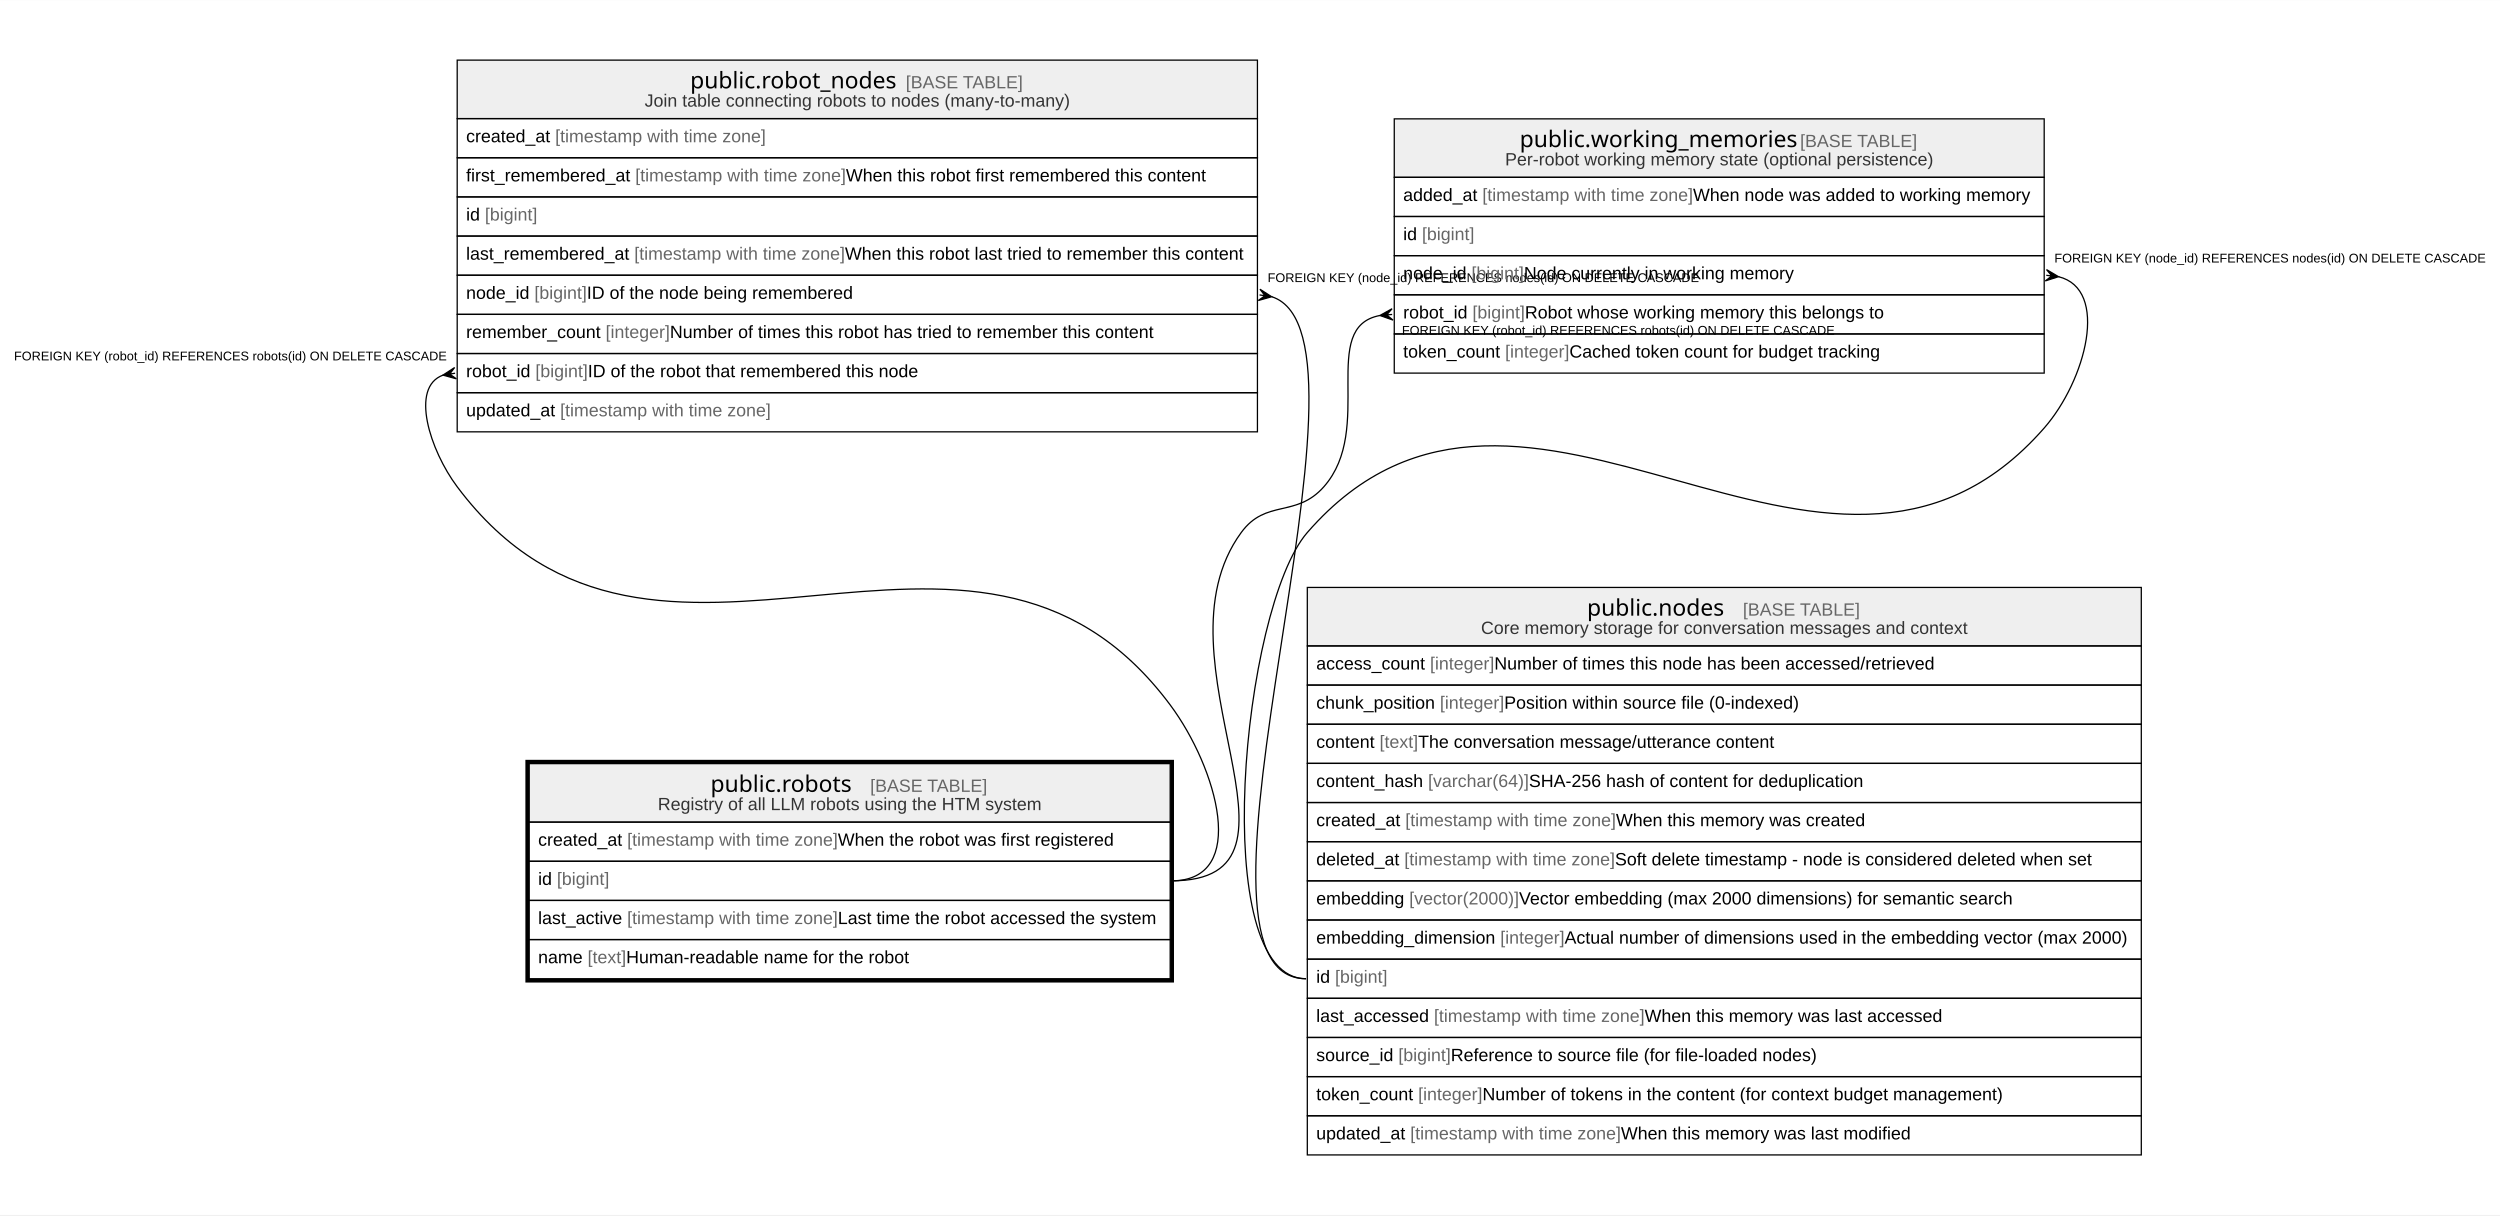
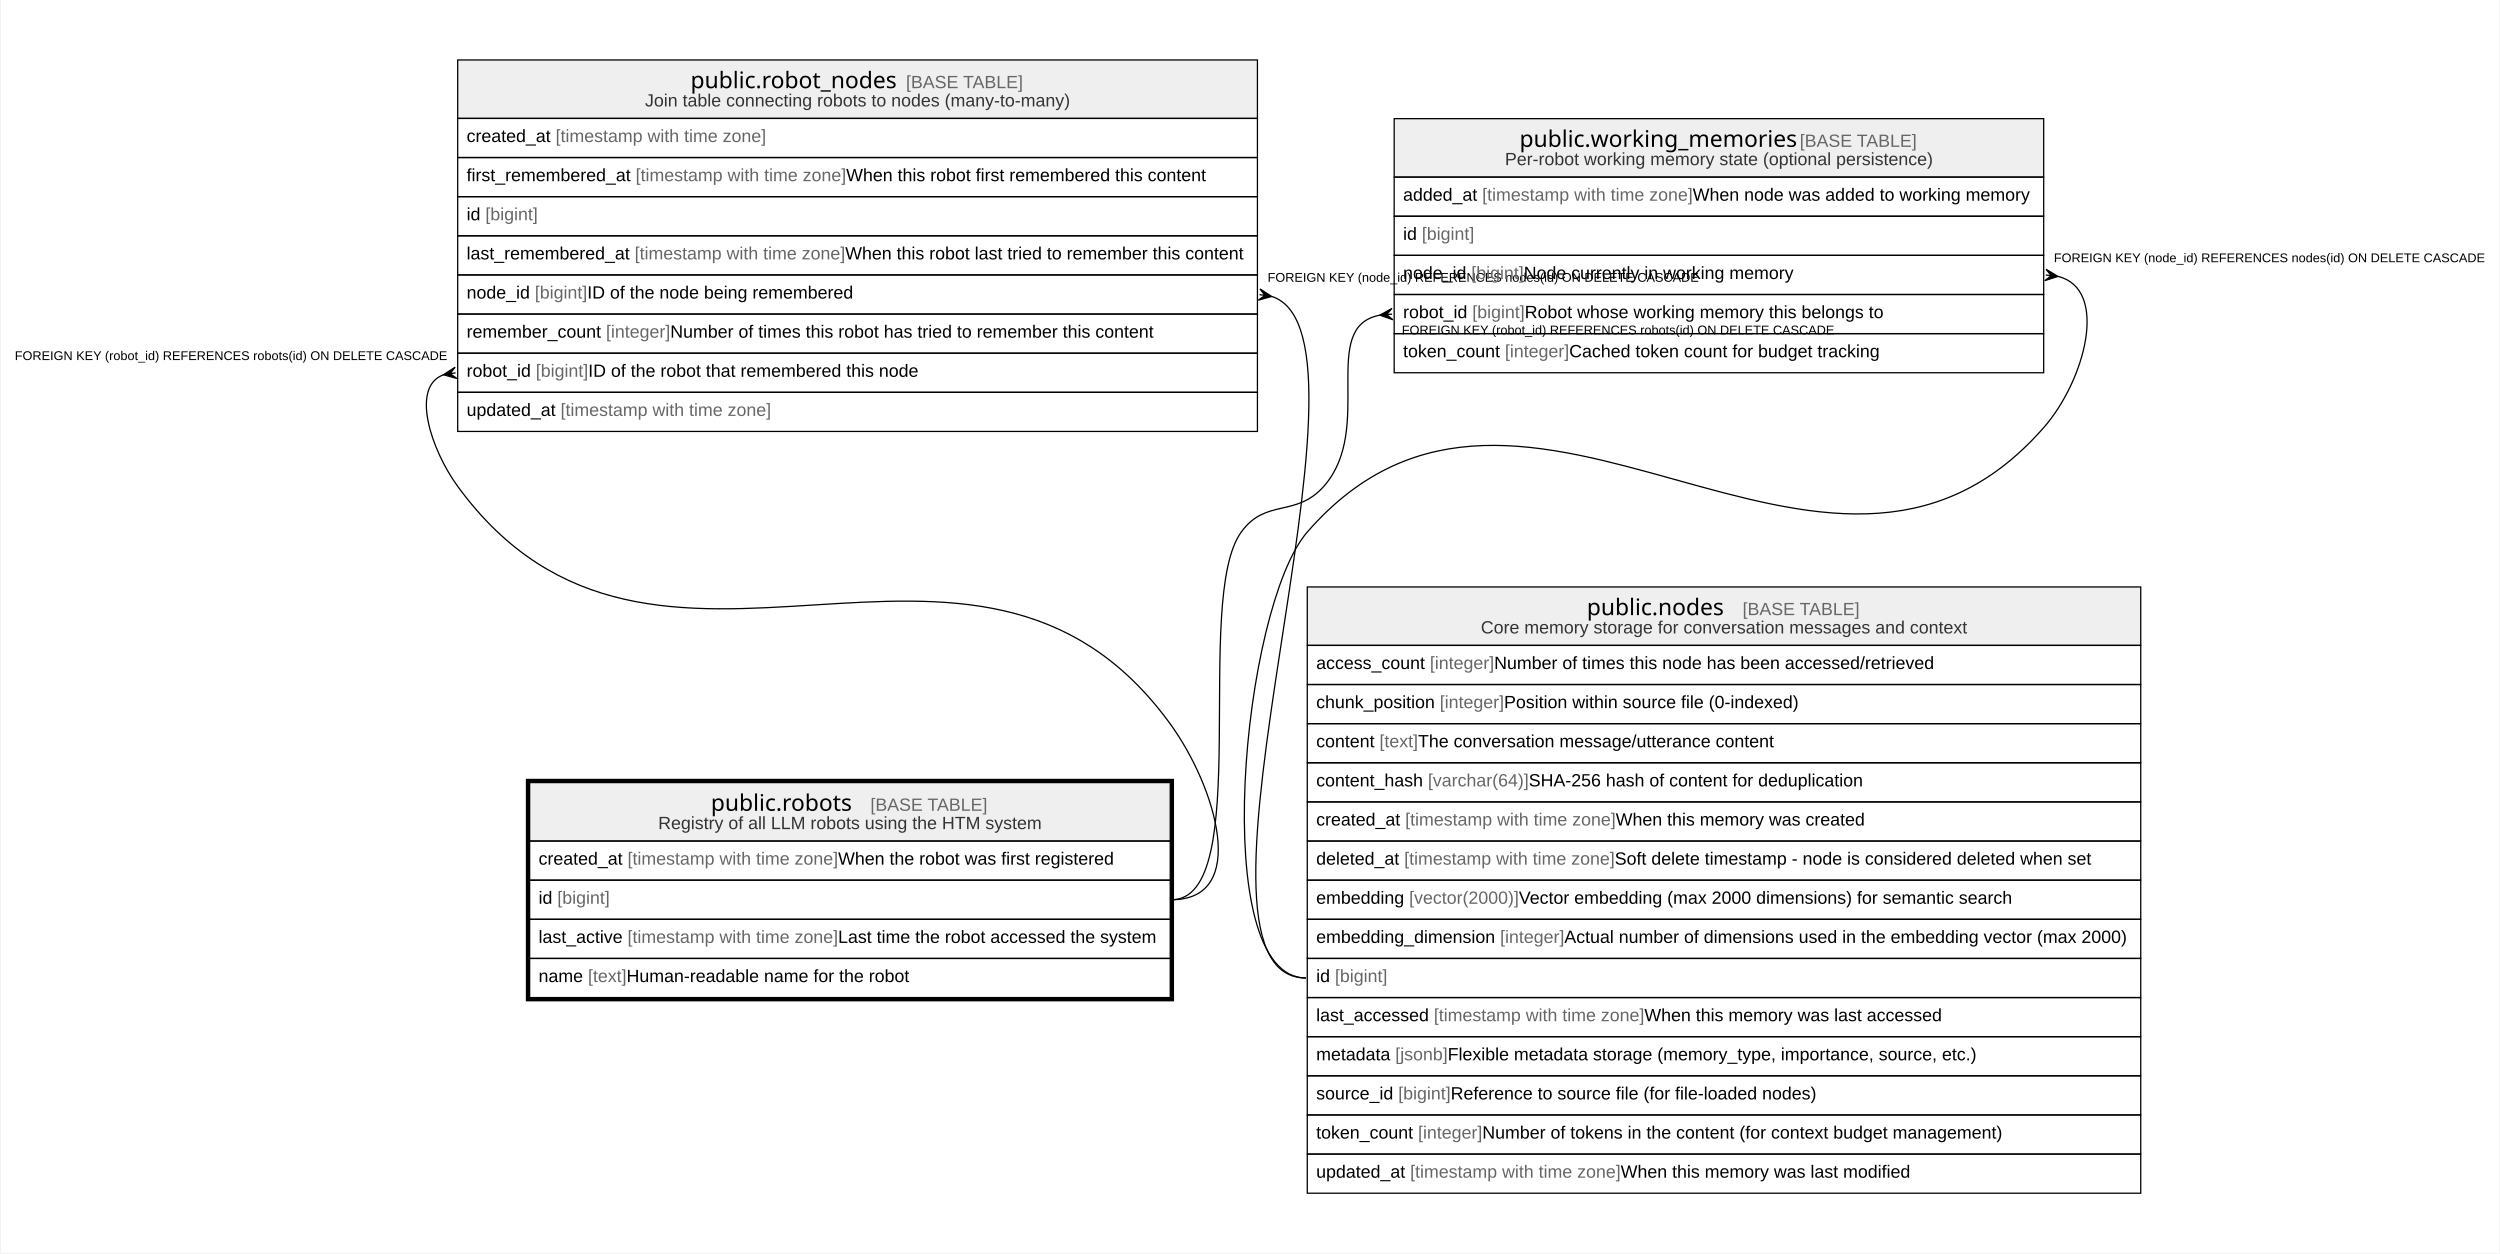
- <svg xmlns="http://www.w3.org/2000/svg" width="1967pt" height="956pt" viewBox="0.00 0.00 1966.56 955.60">
-   <g id="graph0" class="graph" transform="scale(1 1) rotate(0) translate(4 951.6)">
-     <polygon fill="white" stroke="none" points="-4,4 -4,-951.6 1962.56,-951.6 1962.56,4 -4,4" />
+ <svg xmlns="http://www.w3.org/2000/svg" width="1967pt" height="986pt" viewBox="0.00 0.00 1966.56 986.40">
+   <g id="graph0" class="graph" transform="scale(1 1) rotate(0) translate(4 982.4)">
+     <polygon fill="white" stroke="none" points="-4,4 -4,-982.4 1962.56,-982.4 1962.56,4 -4,4" />
    <g id="node1" class="node">
-       <polygon fill="#efefef" stroke="none" points="412.28,-305 412.28,-351 916.49,-351 916.49,-305 412.28,-305" />
-       <polygon fill="none" stroke="black" points="412.28,-305 412.28,-351 916.49,-351 916.49,-305 412.28,-305" />
-       <text text-anchor="start" x="554.89" y="-328.8" font-family="Arial Bold" font-size="18.00">public.robots</text>
-       <text text-anchor="start" x="649.38" y="-328.8" font-family="Arial" font-size="14.00">    </text>
-       <text text-anchor="start" x="680.5" y="-328.8" font-family="Arial" font-size="14.00" fill="#666666">[BASE TABLE]</text>
-       <text text-anchor="start" x="513.44" y="-314.4" font-family="Arial" font-size="14.00" fill="#333333">Registry of all LLM robots using the HTM system</text>
-       <polygon fill="none" stroke="black" points="412.28,-274.2 412.28,-305 916.49,-305 916.49,-274.2 412.28,-274.2" />
-       <text text-anchor="start" x="419.28" y="-286.4" font-family="Arial" font-size="14.00">created_at </text>
-       <text text-anchor="start" x="489.33" y="-286.4" font-family="Arial" font-size="14.00" fill="#666666">[timestamp with time zone]</text>
-       <text text-anchor="start" x="655.05" y="-286.4" font-family="Arial" font-size="14.00"> When the robot was first registered</text>
-       <polygon fill="none" stroke="black" points="412.28,-243.4 412.28,-274.2 916.49,-274.2 916.49,-243.4 412.28,-243.4" />
-       <text text-anchor="start" x="419.28" y="-255.6" font-family="Arial" font-size="14.00">id </text>
-       <text text-anchor="start" x="434.06" y="-255.6" font-family="Arial" font-size="14.00" fill="#666666">[bigint]</text>
-       <polygon fill="none" stroke="black" points="412.28,-212.6 412.28,-243.4 916.49,-243.4 916.49,-212.6 412.28,-212.6" />
-       <text text-anchor="start" x="419.28" y="-224.8" font-family="Arial" font-size="14.00">last_active </text>
-       <text text-anchor="start" x="489.31" y="-224.8" font-family="Arial" font-size="14.00" fill="#666666">[timestamp with time zone]</text>
-       <text text-anchor="start" x="655.04" y="-224.8" font-family="Arial" font-size="14.00"> Last time the robot accessed the system</text>
-       <polygon fill="none" stroke="black" points="412.28,-181.8 412.28,-212.6 916.49,-212.6 916.49,-181.8 412.28,-181.8" />
-       <text text-anchor="start" x="419.28" y="-194" font-family="Arial" font-size="14.00">name </text>
-       <text text-anchor="start" x="458.19" y="-194" font-family="Arial" font-size="14.00" fill="#666666">[text]</text>
-       <text text-anchor="start" x="488.53" y="-194" font-family="Arial" font-size="14.00"> Human-readable name for the robot</text>
-       <polygon fill="none" stroke="black" stroke-width="3" points="410.78,-180.3 410.78,-352.5 917.99,-352.5 917.99,-180.3 410.78,-180.3" />
+       <polygon fill="#efefef" stroke="none" points="412.28,-320.4 412.28,-366.4 916.49,-366.4 916.49,-320.4 412.28,-320.4" />
+       <polygon fill="none" stroke="black" points="412.28,-320.4 412.28,-366.4 916.49,-366.4 916.49,-320.4 412.28,-320.4" />
+       <text text-anchor="start" x="554.89" y="-344.2" font-family="Arial Bold" font-size="18.00">public.robots</text>
+       <text text-anchor="start" x="649.38" y="-344.2" font-family="Arial" font-size="14.00">    </text>
+       <text text-anchor="start" x="680.5" y="-344.2" font-family="Arial" font-size="14.00" fill="#666666">[BASE TABLE]</text>
+       <text text-anchor="start" x="513.44" y="-329.8" font-family="Arial" font-size="14.00" fill="#333333">Registry of all LLM robots using the HTM system</text>
+       <polygon fill="none" stroke="black" points="412.28,-289.6 412.28,-320.4 916.49,-320.4 916.49,-289.6 412.28,-289.6" />
+       <text text-anchor="start" x="419.28" y="-301.8" font-family="Arial" font-size="14.00">created_at </text>
+       <text text-anchor="start" x="489.33" y="-301.8" font-family="Arial" font-size="14.00" fill="#666666">[timestamp with time zone]</text>
+       <text text-anchor="start" x="655.05" y="-301.8" font-family="Arial" font-size="14.00"> When the robot was first registered</text>
+       <polygon fill="none" stroke="black" points="412.28,-258.8 412.28,-289.6 916.49,-289.6 916.49,-258.8 412.28,-258.8" />
+       <text text-anchor="start" x="419.28" y="-271" font-family="Arial" font-size="14.00">id </text>
+       <text text-anchor="start" x="434.06" y="-271" font-family="Arial" font-size="14.00" fill="#666666">[bigint]</text>
+       <polygon fill="none" stroke="black" points="412.28,-228 412.28,-258.8 916.49,-258.8 916.49,-228 412.28,-228" />
+       <text text-anchor="start" x="419.28" y="-240.2" font-family="Arial" font-size="14.00">last_active </text>
+       <text text-anchor="start" x="489.31" y="-240.2" font-family="Arial" font-size="14.00" fill="#666666">[timestamp with time zone]</text>
+       <text text-anchor="start" x="655.04" y="-240.2" font-family="Arial" font-size="14.00"> Last time the robot accessed the system</text>
+       <polygon fill="none" stroke="black" points="412.28,-197.2 412.28,-228 916.49,-228 916.49,-197.2 412.28,-197.2" />
+       <text text-anchor="start" x="419.28" y="-209.4" font-family="Arial" font-size="14.00">name </text>
+       <text text-anchor="start" x="458.19" y="-209.4" font-family="Arial" font-size="14.00" fill="#666666">[text]</text>
+       <text text-anchor="start" x="488.53" y="-209.4" font-family="Arial" font-size="14.00"> Human-readable name for the robot</text>
+       <polygon fill="none" stroke="black" stroke-width="3" points="410.78,-195.7 410.78,-367.9 917.99,-367.9 917.99,-195.7 410.78,-195.7" />
    </g>
    <g id="node2" class="node">
-       <polygon fill="#efefef" stroke="none" points="355.64,-858.4 355.64,-904.4 985.13,-904.4 985.13,-858.4 355.64,-858.4" />
-       <polygon fill="none" stroke="black" points="355.64,-858.4 355.64,-904.4 985.13,-904.4 985.13,-858.4 355.64,-858.4" />
-       <text text-anchor="start" x="538.9" y="-882.2" font-family="Arial Bold" font-size="18.00">public.robot_nodes</text>
-       <text text-anchor="start" x="677.38" y="-882.2" font-family="Arial" font-size="14.00">    </text>
-       <text text-anchor="start" x="708.5" y="-882.2" font-family="Arial" font-size="14.00" fill="#666666">[BASE TABLE]</text>
-       <text text-anchor="start" x="503.07" y="-867.8" font-family="Arial" font-size="14.00" fill="#333333">Join table connecting robots to nodes (many-to-many)</text>
+       <polygon fill="#efefef" stroke="none" points="355.64,-889.2 355.64,-935.2 985.13,-935.2 985.13,-889.2 355.64,-889.2" />
+       <polygon fill="none" stroke="black" points="355.64,-889.2 355.64,-935.2 985.13,-935.2 985.13,-889.2 355.64,-889.2" />
+       <text text-anchor="start" x="538.9" y="-913" font-family="Arial Bold" font-size="18.00">public.robot_nodes</text>
+       <text text-anchor="start" x="677.38" y="-913" font-family="Arial" font-size="14.00">    </text>
+       <text text-anchor="start" x="708.5" y="-913" font-family="Arial" font-size="14.00" fill="#666666">[BASE TABLE]</text>
+       <text text-anchor="start" x="503.07" y="-898.6" font-family="Arial" font-size="14.00" fill="#333333">Join table connecting robots to nodes (many-to-many)</text>
+       <polygon fill="none" stroke="black" points="355.64,-858.4 355.64,-889.2 985.13,-889.2 985.13,-858.4 355.64,-858.4" />
+       <text text-anchor="start" x="362.64" y="-870.6" font-family="Arial" font-size="14.00">created_at </text>
+       <text text-anchor="start" x="432.69" y="-870.6" font-family="Arial" font-size="14.00" fill="#666666">[timestamp with time zone]</text>
      <polygon fill="none" stroke="black" points="355.64,-827.6 355.64,-858.4 985.13,-858.4 985.13,-827.6 355.64,-827.6" />
-       <text text-anchor="start" x="362.64" y="-839.8" font-family="Arial" font-size="14.00">created_at </text>
-       <text text-anchor="start" x="432.69" y="-839.8" font-family="Arial" font-size="14.00" fill="#666666">[timestamp with time zone]</text>
+       <text text-anchor="start" x="362.64" y="-839.8" font-family="Arial" font-size="14.00">first_remembered_at </text>
+       <text text-anchor="start" x="495.69" y="-839.8" font-family="Arial" font-size="14.00" fill="#666666">[timestamp with time zone]</text>
+       <text text-anchor="start" x="661.42" y="-839.8" font-family="Arial" font-size="14.00"> When this robot first remembered this content</text>
      <polygon fill="none" stroke="black" points="355.64,-796.8 355.64,-827.6 985.13,-827.6 985.13,-796.8 355.64,-796.8" />
-       <text text-anchor="start" x="362.64" y="-809" font-family="Arial" font-size="14.00">first_remembered_at </text>
-       <text text-anchor="start" x="495.69" y="-809" font-family="Arial" font-size="14.00" fill="#666666">[timestamp with time zone]</text>
-       <text text-anchor="start" x="661.42" y="-809" font-family="Arial" font-size="14.00"> When this robot first remembered this content</text>
+       <text text-anchor="start" x="362.64" y="-809" font-family="Arial" font-size="14.00">id </text>
+       <text text-anchor="start" x="377.43" y="-809" font-family="Arial" font-size="14.00" fill="#666666">[bigint]</text>
      <polygon fill="none" stroke="black" points="355.64,-766 355.64,-796.8 985.13,-796.8 985.13,-766 355.64,-766" />
-       <text text-anchor="start" x="362.64" y="-778.2" font-family="Arial" font-size="14.00">id </text>
-       <text text-anchor="start" x="377.43" y="-778.2" font-family="Arial" font-size="14.00" fill="#666666">[bigint]</text>
+       <text text-anchor="start" x="362.64" y="-778.2" font-family="Arial" font-size="14.00">last_remembered_at </text>
+       <text text-anchor="start" x="494.93" y="-778.2" font-family="Arial" font-size="14.00" fill="#666666">[timestamp with time zone]</text>
+       <text text-anchor="start" x="660.65" y="-778.2" font-family="Arial" font-size="14.00"> When this robot last tried to remember this content</text>
      <polygon fill="none" stroke="black" points="355.64,-735.2 355.64,-766 985.13,-766 985.13,-735.2 355.64,-735.2" />
-       <text text-anchor="start" x="362.64" y="-747.4" font-family="Arial" font-size="14.00">last_remembered_at </text>
-       <text text-anchor="start" x="494.93" y="-747.4" font-family="Arial" font-size="14.00" fill="#666666">[timestamp with time zone]</text>
-       <text text-anchor="start" x="660.65" y="-747.4" font-family="Arial" font-size="14.00"> When this robot last tried to remember this content</text>
+       <text text-anchor="start" x="362.64" y="-747.4" font-family="Arial" font-size="14.00">node_id </text>
+       <text text-anchor="start" x="416.36" y="-747.4" font-family="Arial" font-size="14.00" fill="#666666">[bigint]</text>
+       <text text-anchor="start" x="457.6" y="-747.4" font-family="Arial" font-size="14.00"> ID of the node being remembered</text>
      <polygon fill="none" stroke="black" points="355.64,-704.4 355.64,-735.2 985.13,-735.2 985.13,-704.4 355.64,-704.4" />
-       <text text-anchor="start" x="362.64" y="-716.6" font-family="Arial" font-size="14.00">node_id </text>
-       <text text-anchor="start" x="416.36" y="-716.6" font-family="Arial" font-size="14.00" fill="#666666">[bigint]</text>
-       <text text-anchor="start" x="457.6" y="-716.6" font-family="Arial" font-size="14.00"> ID of the node being remembered</text>
+       <text text-anchor="start" x="362.64" y="-716.6" font-family="Arial" font-size="14.00">remember_count </text>
+       <text text-anchor="start" x="472.36" y="-716.6" font-family="Arial" font-size="14.00" fill="#666666">[integer]</text>
+       <text text-anchor="start" x="522.94" y="-716.6" font-family="Arial" font-size="14.00"> Number of times this robot has tried to remember this content</text>
      <polygon fill="none" stroke="black" points="355.64,-673.6 355.64,-704.4 985.13,-704.4 985.13,-673.6 355.64,-673.6" />
-       <text text-anchor="start" x="362.64" y="-685.8" font-family="Arial" font-size="14.00">remember_count </text>
-       <text text-anchor="start" x="472.36" y="-685.8" font-family="Arial" font-size="14.00" fill="#666666">[integer]</text>
-       <text text-anchor="start" x="522.94" y="-685.8" font-family="Arial" font-size="14.00"> Number of times this robot has tried to remember this content</text>
+       <text text-anchor="start" x="362.64" y="-685.8" font-family="Arial" font-size="14.00">robot_id </text>
+       <text text-anchor="start" x="417.12" y="-685.8" font-family="Arial" font-size="14.00" fill="#666666">[bigint]</text>
+       <text text-anchor="start" x="458.37" y="-685.8" font-family="Arial" font-size="14.00"> ID of the robot that remembered this node</text>
      <polygon fill="none" stroke="black" points="355.64,-642.8 355.64,-673.6 985.13,-673.6 985.13,-642.8 355.64,-642.8" />
-       <text text-anchor="start" x="362.64" y="-655" font-family="Arial" font-size="14.00">robot_id </text>
-       <text text-anchor="start" x="417.12" y="-655" font-family="Arial" font-size="14.00" fill="#666666">[bigint]</text>
-       <text text-anchor="start" x="458.37" y="-655" font-family="Arial" font-size="14.00"> ID of the robot that remembered this node</text>
-       <polygon fill="none" stroke="black" points="355.64,-612 355.64,-642.8 985.13,-642.8 985.13,-612 355.64,-612" />
-       <text text-anchor="start" x="362.64" y="-624.2" font-family="Arial" font-size="14.00">updated_at </text>
-       <text text-anchor="start" x="436.6" y="-624.2" font-family="Arial" font-size="14.00" fill="#666666">[timestamp with time zone]</text>
+       <text text-anchor="start" x="362.64" y="-655" font-family="Arial" font-size="14.00">updated_at </text>
+       <text text-anchor="start" x="436.6" y="-655" font-family="Arial" font-size="14.00" fill="#666666">[timestamp with time zone]</text>
    </g>
    <g id="edge1" class="edge">
-       <path fill="none" stroke="black" d="M344.57,-656.63C318.28,-647.2 334.15,-597.51 355.64,-568.8 511.84,-360.11 760.7,-606.2 916.49,-397.2 953.25,-347.88 979,-258.8 917.49,-258.8" />
-       <polygon fill="black" stroke="black" points="344.43,-656.61 353.62,-662.59 349.7,-657.43 353.98,-658.1 353.98,-658.1 353.98,-658.1 349.7,-657.43 355,-653.7 344.43,-656.61" />
-       <text text-anchor="start" x="7" y="-668.2" font-family="Arial" font-size="10.00">FOREIGN KEY (robot_id) REFERENCES robots(id) ON DELETE CASCADE</text>
+       <path fill="none" stroke="black" d="M344.58,-687.44C318.35,-678.05 334.51,-628.57 355.64,-599.6 510.46,-387.3 762.09,-625.21 916.49,-412.6 952.63,-362.83 979,-274.2 917.49,-274.2" />
+       <polygon fill="black" stroke="black" points="344.43,-687.41 353.62,-693.4 349.7,-688.23 353.98,-688.9 353.98,-688.9 353.98,-688.9 349.7,-688.23 355,-684.5 344.43,-687.41" />
+       <text text-anchor="start" x="7" y="-699" font-family="Arial" font-size="10.00">FOREIGN KEY (robot_id) REFERENCES robots(id) ON DELETE CASCADE</text>
    </g>
    <g id="node3" class="node">
-       <polygon fill="#efefef" stroke="none" points="1024.36,-443.6 1024.36,-489.6 1680.4,-489.6 1680.4,-443.6 1024.36,-443.6" />
-       <polygon fill="none" stroke="black" points="1024.36,-443.6 1024.36,-489.6 1680.4,-489.6 1680.4,-443.6 1024.36,-443.6" />
-       <text text-anchor="start" x="1244.4" y="-467.4" font-family="Arial Bold" font-size="18.00">public.nodes</text>
-       <text text-anchor="start" x="1335.88" y="-467.4" font-family="Arial" font-size="14.00">    </text>
-       <text text-anchor="start" x="1367" y="-467.4" font-family="Arial" font-size="14.00" fill="#666666">[BASE TABLE]</text>
-       <text text-anchor="start" x="1160.96" y="-453" font-family="Arial" font-size="14.00" fill="#333333">Core memory storage for conversation messages and context</text>
+       <polygon fill="#efefef" stroke="none" points="1024.36,-474.4 1024.36,-520.4 1680.4,-520.4 1680.4,-474.4 1024.36,-474.4" />
+       <polygon fill="none" stroke="black" points="1024.36,-474.4 1024.36,-520.4 1680.4,-520.4 1680.4,-474.4 1024.36,-474.4" />
+       <text text-anchor="start" x="1244.4" y="-498.2" font-family="Arial Bold" font-size="18.00">public.nodes</text>
+       <text text-anchor="start" x="1335.88" y="-498.2" font-family="Arial" font-size="14.00">    </text>
+       <text text-anchor="start" x="1367" y="-498.2" font-family="Arial" font-size="14.00" fill="#666666">[BASE TABLE]</text>
+       <text text-anchor="start" x="1160.96" y="-483.8" font-family="Arial" font-size="14.00" fill="#333333">Core memory storage for conversation messages and context</text>
+       <polygon fill="none" stroke="black" points="1024.36,-443.6 1024.36,-474.4 1680.4,-474.4 1680.4,-443.6 1024.36,-443.6" />
+       <text text-anchor="start" x="1031.36" y="-455.8" font-family="Arial" font-size="14.00">access_count </text>
+       <text text-anchor="start" x="1120.86" y="-455.8" font-family="Arial" font-size="14.00" fill="#666666">[integer]</text>
+       <text text-anchor="start" x="1171.45" y="-455.8" font-family="Arial" font-size="14.00"> Number of times this node has been accessed/retrieved</text>
      <polygon fill="none" stroke="black" points="1024.36,-412.8 1024.36,-443.6 1680.4,-443.6 1680.4,-412.8 1024.36,-412.8" />
-       <text text-anchor="start" x="1031.36" y="-425" font-family="Arial" font-size="14.00">access_count </text>
-       <text text-anchor="start" x="1120.86" y="-425" font-family="Arial" font-size="14.00" fill="#666666">[integer]</text>
-       <text text-anchor="start" x="1171.45" y="-425" font-family="Arial" font-size="14.00"> Number of times this node has been accessed/retrieved</text>
+       <text text-anchor="start" x="1031.36" y="-425" font-family="Arial" font-size="14.00">chunk_position </text>
+       <text text-anchor="start" x="1128.65" y="-425" font-family="Arial" font-size="14.00" fill="#666666">[integer]</text>
+       <text text-anchor="start" x="1179.24" y="-425" font-family="Arial" font-size="14.00"> Position within source file (0-indexed)</text>
      <polygon fill="none" stroke="black" points="1024.36,-382 1024.36,-412.8 1680.4,-412.8 1680.4,-382 1024.36,-382" />
-       <text text-anchor="start" x="1031.36" y="-394.2" font-family="Arial" font-size="14.00">chunk_position </text>
-       <text text-anchor="start" x="1128.65" y="-394.2" font-family="Arial" font-size="14.00" fill="#666666">[integer]</text>
-       <text text-anchor="start" x="1179.24" y="-394.2" font-family="Arial" font-size="14.00"> Position within source file (0-indexed)</text>
+       <text text-anchor="start" x="1031.36" y="-394.2" font-family="Arial" font-size="14.00">content </text>
+       <text text-anchor="start" x="1081.18" y="-394.2" font-family="Arial" font-size="14.00" fill="#666666">[text]</text>
+       <text text-anchor="start" x="1111.52" y="-394.2" font-family="Arial" font-size="14.00"> The conversation message/utterance content</text>
      <polygon fill="none" stroke="black" points="1024.36,-351.2 1024.36,-382 1680.4,-382 1680.4,-351.2 1024.36,-351.2" />
-       <text text-anchor="start" x="1031.36" y="-363.4" font-family="Arial" font-size="14.00">content </text>
-       <text text-anchor="start" x="1081.18" y="-363.4" font-family="Arial" font-size="14.00" fill="#666666">[text]</text>
-       <text text-anchor="start" x="1111.52" y="-363.4" font-family="Arial" font-size="14.00"> The conversation message/utterance content</text>
+       <text text-anchor="start" x="1031.36" y="-363.4" font-family="Arial" font-size="14.00">content_hash </text>
+       <text text-anchor="start" x="1119.32" y="-363.4" font-family="Arial" font-size="14.00" fill="#666666">[varchar(64)]</text>
+       <text text-anchor="start" x="1198.68" y="-363.4" font-family="Arial" font-size="14.00"> SHA-256 hash of content for deduplication</text>
      <polygon fill="none" stroke="black" points="1024.36,-320.4 1024.36,-351.2 1680.4,-351.2 1680.4,-320.4 1024.36,-320.4" />
-       <text text-anchor="start" x="1031.36" y="-332.6" font-family="Arial" font-size="14.00">content_hash </text>
-       <text text-anchor="start" x="1119.32" y="-332.6" font-family="Arial" font-size="14.00" fill="#666666">[varchar(64)]</text>
-       <text text-anchor="start" x="1198.68" y="-332.6" font-family="Arial" font-size="14.00"> SHA-256 hash of content for deduplication</text>
+       <text text-anchor="start" x="1031.36" y="-332.6" font-family="Arial" font-size="14.00">created_at </text>
+       <text text-anchor="start" x="1101.41" y="-332.6" font-family="Arial" font-size="14.00" fill="#666666">[timestamp with time zone]</text>
+       <text text-anchor="start" x="1267.14" y="-332.6" font-family="Arial" font-size="14.00"> When this memory was created</text>
      <polygon fill="none" stroke="black" points="1024.36,-289.6 1024.36,-320.4 1680.4,-320.4 1680.4,-289.6 1024.36,-289.6" />
-       <text text-anchor="start" x="1031.36" y="-301.8" font-family="Arial" font-size="14.00">created_at </text>
-       <text text-anchor="start" x="1101.41" y="-301.8" font-family="Arial" font-size="14.00" fill="#666666">[timestamp with time zone]</text>
-       <text text-anchor="start" x="1267.14" y="-301.8" font-family="Arial" font-size="14.00"> When this memory was created</text>
+       <text text-anchor="start" x="1031.36" y="-301.8" font-family="Arial" font-size="14.00">deleted_at </text>
+       <text text-anchor="start" x="1100.65" y="-301.8" font-family="Arial" font-size="14.00" fill="#666666">[timestamp with time zone]</text>
+       <text text-anchor="start" x="1266.37" y="-301.8" font-family="Arial" font-size="14.00"> Soft delete timestamp - node is considered deleted when set</text>
      <polygon fill="none" stroke="black" points="1024.36,-258.8 1024.36,-289.6 1680.4,-289.6 1680.4,-258.8 1024.36,-258.8" />
-       <text text-anchor="start" x="1031.36" y="-271" font-family="Arial" font-size="14.00">deleted_at </text>
-       <text text-anchor="start" x="1100.65" y="-271" font-family="Arial" font-size="14.00" fill="#666666">[timestamp with time zone]</text>
-       <text text-anchor="start" x="1266.37" y="-271" font-family="Arial" font-size="14.00"> Soft delete timestamp - node is considered deleted when set</text>
+       <text text-anchor="start" x="1031.36" y="-271" font-family="Arial" font-size="14.00">embedding </text>
+       <text text-anchor="start" x="1104.53" y="-271" font-family="Arial" font-size="14.00" fill="#666666">[vector(2000)]</text>
+       <text text-anchor="start" x="1190.9" y="-271" font-family="Arial" font-size="14.00"> Vector embedding (max 2000 dimensions) for semantic search</text>
      <polygon fill="none" stroke="black" points="1024.36,-228 1024.36,-258.8 1680.4,-258.8 1680.4,-228 1024.36,-228" />
-       <text text-anchor="start" x="1031.36" y="-240.2" font-family="Arial" font-size="14.00">embedding </text>
-       <text text-anchor="start" x="1104.53" y="-240.2" font-family="Arial" font-size="14.00" fill="#666666">[vector(2000)]</text>
-       <text text-anchor="start" x="1190.9" y="-240.2" font-family="Arial" font-size="14.00"> Vector embedding (max 2000 dimensions) for semantic search</text>
+       <text text-anchor="start" x="1031.36" y="-240.2" font-family="Arial" font-size="14.00">embedding_dimension </text>
+       <text text-anchor="start" x="1176.13" y="-240.2" font-family="Arial" font-size="14.00" fill="#666666">[integer]</text>
+       <text text-anchor="start" x="1226.71" y="-240.2" font-family="Arial" font-size="14.00"> Actual number of dimensions used in the embedding vector (max 2000)</text>
      <polygon fill="none" stroke="black" points="1024.36,-197.2 1024.36,-228 1680.4,-228 1680.4,-197.2 1024.36,-197.2" />
-       <text text-anchor="start" x="1031.36" y="-209.4" font-family="Arial" font-size="14.00">embedding_dimension </text>
-       <text text-anchor="start" x="1176.13" y="-209.4" font-family="Arial" font-size="14.00" fill="#666666">[integer]</text>
-       <text text-anchor="start" x="1226.71" y="-209.4" font-family="Arial" font-size="14.00"> Actual number of dimensions used in the embedding vector (max 2000)</text>
+       <text text-anchor="start" x="1031.36" y="-209.4" font-family="Arial" font-size="14.00">id </text>
+       <text text-anchor="start" x="1046.15" y="-209.4" font-family="Arial" font-size="14.00" fill="#666666">[bigint]</text>
      <polygon fill="none" stroke="black" points="1024.36,-166.4 1024.36,-197.2 1680.4,-197.2 1680.4,-166.4 1024.36,-166.4" />
-       <text text-anchor="start" x="1031.36" y="-178.6" font-family="Arial" font-size="14.00">id </text>
-       <text text-anchor="start" x="1046.15" y="-178.6" font-family="Arial" font-size="14.00" fill="#666666">[bigint]</text>
+       <text text-anchor="start" x="1031.36" y="-178.6" font-family="Arial" font-size="14.00">last_accessed </text>
+       <text text-anchor="start" x="1123.97" y="-178.6" font-family="Arial" font-size="14.00" fill="#666666">[timestamp with time zone]</text>
+       <text text-anchor="start" x="1289.69" y="-178.6" font-family="Arial" font-size="14.00"> When this memory was last accessed</text>
      <polygon fill="none" stroke="black" points="1024.36,-135.6 1024.36,-166.4 1680.4,-166.4 1680.4,-135.6 1024.36,-135.6" />
-       <text text-anchor="start" x="1031.36" y="-147.8" font-family="Arial" font-size="14.00">last_accessed </text>
-       <text text-anchor="start" x="1123.97" y="-147.8" font-family="Arial" font-size="14.00" fill="#666666">[timestamp with time zone]</text>
-       <text text-anchor="start" x="1289.69" y="-147.8" font-family="Arial" font-size="14.00"> When this memory was last accessed</text>
+       <text text-anchor="start" x="1031.36" y="-147.8" font-family="Arial" font-size="14.00">metadata </text>
+       <text text-anchor="start" x="1093.63" y="-147.8" font-family="Arial" font-size="14.00" fill="#666666">[jsonb]</text>
+       <text text-anchor="start" x="1134.87" y="-147.8" font-family="Arial" font-size="14.00"> Flexible metadata storage (memory_type, importance, source, etc.)</text>
      <polygon fill="none" stroke="black" points="1024.36,-104.8 1024.36,-135.6 1680.4,-135.6 1680.4,-104.8 1024.36,-104.8" />
      <text text-anchor="start" x="1031.36" y="-117" font-family="Arial" font-size="14.00">source_id </text>
      <text text-anchor="start" x="1095.96" y="-117" font-family="Arial" font-size="14.00" fill="#666666">[bigint]</text>
      <text text-anchor="start" x="1137.21" y="-117" font-family="Arial" font-size="14.00"> Reference to source file (for file-loaded nodes)</text>
      <polygon fill="none" stroke="black" points="1024.36,-74 1024.36,-104.8 1680.4,-104.8 1680.4,-74 1024.36,-74" />
      <text text-anchor="start" x="1031.36" y="-86.2" font-family="Arial" font-size="14.00">token_count </text>
      <text text-anchor="start" x="1111.54" y="-86.2" font-family="Arial" font-size="14.00" fill="#666666">[integer]</text>
      <text text-anchor="start" x="1162.12" y="-86.2" font-family="Arial" font-size="14.00"> Number of tokens in the content (for context budget management)</text>
      <polygon fill="none" stroke="black" points="1024.36,-43.2 1024.36,-74 1680.4,-74 1680.4,-43.2 1024.36,-43.2" />
      <text text-anchor="start" x="1031.36" y="-55.4" font-family="Arial" font-size="14.00">updated_at </text>
      <text text-anchor="start" x="1105.32" y="-55.4" font-family="Arial" font-size="14.00" fill="#666666">[timestamp with time zone]</text>
      <text text-anchor="start" x="1271.05" y="-55.4" font-family="Arial" font-size="14.00"> When this memory was last modified</text>
    </g>
    <g id="edge2" class="edge">
-       <path fill="none" stroke="black" d="M996.44,-718.26C1093.63,-686.7 907.27,-181.8 1023.36,-181.8" />
-       <polygon fill="black" stroke="black" points="996.35,-718.27 985.79,-715.3 991.07,-719.06 986.79,-719.7 986.79,-719.7 986.79,-719.7 991.07,-719.06 987.12,-724.2 996.35,-718.27" />
-       <text text-anchor="start" x="993.13" y="-729.8" font-family="Arial" font-size="10.00">FOREIGN KEY (node_id) REFERENCES nodes(id) ON DELETE CASCADE</text>
+       <path fill="none" stroke="black" d="M996.44,-749.06C1093.63,-717.5 907.27,-212.6 1023.36,-212.6" />
+       <polygon fill="black" stroke="black" points="996.35,-749.07 985.79,-746.1 991.07,-749.86 986.79,-750.5 986.79,-750.5 986.79,-750.5 991.07,-749.86 987.12,-755 996.35,-749.07" />
+       <text text-anchor="start" x="993.13" y="-760.6" font-family="Arial" font-size="10.00">FOREIGN KEY (node_id) REFERENCES nodes(id) ON DELETE CASCADE</text>
    </g>
    <g id="node4" class="node">
-       <polygon fill="#efefef" stroke="none" points="1092.76,-812.2 1092.76,-858.2 1604.01,-858.2 1604.01,-812.2 1092.76,-812.2" />
-       <polygon fill="none" stroke="black" points="1092.76,-812.2 1092.76,-858.2 1604.01,-858.2 1604.01,-812.2 1092.76,-812.2" />
-       <text text-anchor="start" x="1191.41" y="-836" font-family="Arial Bold" font-size="18.00">public.working_memories</text>
-       <text text-anchor="start" x="1380.87" y="-836" font-family="Arial" font-size="14.00">    </text>
-       <text text-anchor="start" x="1411.99" y="-836" font-family="Arial" font-size="14.00" fill="#666666">[BASE TABLE]</text>
-       <text text-anchor="start" x="1179.93" y="-821.6" font-family="Arial" font-size="14.00" fill="#333333">Per-robot working memory state (optional persistence)</text>
+       <polygon fill="#efefef" stroke="none" points="1092.76,-843 1092.76,-889 1604.01,-889 1604.01,-843 1092.76,-843" />
+       <polygon fill="none" stroke="black" points="1092.76,-843 1092.76,-889 1604.01,-889 1604.01,-843 1092.76,-843" />
+       <text text-anchor="start" x="1191.41" y="-866.8" font-family="Arial Bold" font-size="18.00">public.working_memories</text>
+       <text text-anchor="start" x="1380.87" y="-866.8" font-family="Arial" font-size="14.00">    </text>
+       <text text-anchor="start" x="1411.99" y="-866.8" font-family="Arial" font-size="14.00" fill="#666666">[BASE TABLE]</text>
+       <text text-anchor="start" x="1179.93" y="-852.4" font-family="Arial" font-size="14.00" fill="#333333">Per-robot working memory state (optional persistence)</text>
+       <polygon fill="none" stroke="black" points="1092.76,-812.2 1092.76,-843 1604.01,-843 1604.01,-812.2 1092.76,-812.2" />
+       <text text-anchor="start" x="1099.76" y="-824.4" font-family="Arial" font-size="14.00">added_at </text>
+       <text text-anchor="start" x="1162.04" y="-824.4" font-family="Arial" font-size="14.00" fill="#666666">[timestamp with time zone]</text>
+       <text text-anchor="start" x="1327.76" y="-824.4" font-family="Arial" font-size="14.00"> When node was added to working memory</text>
      <polygon fill="none" stroke="black" points="1092.76,-781.4 1092.76,-812.2 1604.01,-812.2 1604.01,-781.4 1092.76,-781.4" />
-       <text text-anchor="start" x="1099.76" y="-793.6" font-family="Arial" font-size="14.00">added_at </text>
-       <text text-anchor="start" x="1162.04" y="-793.6" font-family="Arial" font-size="14.00" fill="#666666">[timestamp with time zone]</text>
-       <text text-anchor="start" x="1327.76" y="-793.6" font-family="Arial" font-size="14.00"> When node was added to working memory</text>
+       <text text-anchor="start" x="1099.76" y="-793.6" font-family="Arial" font-size="14.00">id </text>
+       <text text-anchor="start" x="1114.54" y="-793.6" font-family="Arial" font-size="14.00" fill="#666666">[bigint]</text>
      <polygon fill="none" stroke="black" points="1092.76,-750.6 1092.76,-781.4 1604.01,-781.4 1604.01,-750.6 1092.76,-750.6" />
-       <text text-anchor="start" x="1099.76" y="-762.8" font-family="Arial" font-size="14.00">id </text>
-       <text text-anchor="start" x="1114.54" y="-762.8" font-family="Arial" font-size="14.00" fill="#666666">[bigint]</text>
+       <text text-anchor="start" x="1099.76" y="-762.8" font-family="Arial" font-size="14.00">node_id </text>
+       <text text-anchor="start" x="1153.47" y="-762.8" font-family="Arial" font-size="14.00" fill="#666666">[bigint]</text>
+       <text text-anchor="start" x="1194.72" y="-762.8" font-family="Arial" font-size="14.00"> Node currently in working memory</text>
      <polygon fill="none" stroke="black" points="1092.76,-719.8 1092.76,-750.6 1604.01,-750.6 1604.01,-719.8 1092.76,-719.8" />
-       <text text-anchor="start" x="1099.76" y="-732" font-family="Arial" font-size="14.00">node_id </text>
-       <text text-anchor="start" x="1153.47" y="-732" font-family="Arial" font-size="14.00" fill="#666666">[bigint]</text>
-       <text text-anchor="start" x="1194.72" y="-732" font-family="Arial" font-size="14.00"> Node currently in working memory</text>
+       <text text-anchor="start" x="1099.76" y="-732" font-family="Arial" font-size="14.00">robot_id </text>
+       <text text-anchor="start" x="1154.24" y="-732" font-family="Arial" font-size="14.00" fill="#666666">[bigint]</text>
+       <text text-anchor="start" x="1195.49" y="-732" font-family="Arial" font-size="14.00"> Robot whose working memory this belongs to</text>
      <polygon fill="none" stroke="black" points="1092.76,-689 1092.76,-719.8 1604.01,-719.8 1604.01,-689 1092.76,-689" />
-       <text text-anchor="start" x="1099.76" y="-701.2" font-family="Arial" font-size="14.00">robot_id </text>
-       <text text-anchor="start" x="1154.24" y="-701.2" font-family="Arial" font-size="14.00" fill="#666666">[bigint]</text>
-       <text text-anchor="start" x="1195.49" y="-701.2" font-family="Arial" font-size="14.00"> Robot whose working memory this belongs to</text>
-       <polygon fill="none" stroke="black" points="1092.76,-658.2 1092.76,-689 1604.01,-689 1604.01,-658.2 1092.76,-658.2" />
-       <text text-anchor="start" x="1099.76" y="-670.4" font-family="Arial" font-size="14.00">token_count </text>
-       <text text-anchor="start" x="1179.93" y="-670.4" font-family="Arial" font-size="14.00" fill="#666666">[integer]</text>
-       <text text-anchor="start" x="1230.51" y="-670.4" font-family="Arial" font-size="14.00"> Cached token count for budget tracking</text>
+       <text text-anchor="start" x="1099.76" y="-701.2" font-family="Arial" font-size="14.00">token_count </text>
+       <text text-anchor="start" x="1179.93" y="-701.2" font-family="Arial" font-size="14.00" fill="#666666">[integer]</text>
+       <text text-anchor="start" x="1230.51" y="-701.2" font-family="Arial" font-size="14.00"> Cached token count for budget tracking</text>
    </g>
    <g id="edge3" class="edge">
-       <path fill="none" stroke="black" d="M1081.52,-703.53C1032.77,-694.35 1077.84,-614.63 1037.38,-568.8 1015.53,-544.04 991.88,-559.46 972.38,-532.8 899.08,-432.54 1041.69,-258.8 917.49,-258.8" />
-       <polygon fill="black" stroke="black" points="1081.46,-703.52 1091.04,-708.86 1086.77,-703.98 1091.09,-704.34 1091.09,-704.34 1091.09,-704.34 1086.77,-703.98 1091.8,-699.89 1081.46,-703.52" />
-       <text text-anchor="start" x="1098.76" y="-688.4" font-family="Arial" font-size="10.00">FOREIGN KEY (robot_id) REFERENCES robots(id) ON DELETE CASCADE</text>
+       <path fill="none" stroke="black" d="M1081.52,-734.33C1032.77,-725.15 1077.84,-645.43 1037.38,-599.6 1015.53,-574.84 991.74,-590.36 972.38,-563.6 934.02,-510.56 982.95,-274.2 917.49,-274.2" />
+       <polygon fill="black" stroke="black" points="1081.46,-734.32 1091.04,-739.66 1086.77,-734.78 1091.09,-735.14 1091.09,-735.14 1091.09,-735.14 1086.77,-734.78 1091.8,-730.69 1081.46,-734.32" />
+       <text text-anchor="start" x="1098.76" y="-719.2" font-family="Arial" font-size="10.00">FOREIGN KEY (robot_id) REFERENCES robots(id) ON DELETE CASCADE</text>
    </g>
    <g id="edge4" class="edge">
-       <path fill="none" stroke="black" d="M1615.22,-734.06C1655.65,-724.15 1636.73,-652.37 1604.01,-615 1432.61,-419.23 1195.23,-729.04 1024.36,-532.8 973.14,-473.97 945.36,-181.8 1023.36,-181.8" />
-       <polygon fill="black" stroke="black" points="1615.28,-734.05 1604.84,-730.69 1609.98,-734.64 1605.67,-735.13 1605.67,-735.13 1605.67,-735.13 1609.98,-734.64 1605.84,-739.63 1615.28,-734.05" />
-       <text text-anchor="start" x="1612.01" y="-745.2" font-family="Arial" font-size="10.00">FOREIGN KEY (node_id) REFERENCES nodes(id) ON DELETE CASCADE</text>
+       <path fill="none" stroke="black" d="M1615.22,-764.86C1655.65,-754.95 1636.73,-683.17 1604.01,-645.8 1432.61,-450.03 1195.23,-759.84 1024.36,-563.6 973.14,-504.77 945.36,-212.6 1023.36,-212.6" />
+       <polygon fill="black" stroke="black" points="1615.28,-764.85 1604.84,-761.49 1609.98,-765.44 1605.67,-765.93 1605.67,-765.93 1605.67,-765.93 1609.98,-765.44 1605.84,-770.43 1615.28,-764.85" />
+       <text text-anchor="start" x="1612.01" y="-776" font-family="Arial" font-size="10.00">FOREIGN KEY (node_id) REFERENCES nodes(id) ON DELETE CASCADE</text>
    </g>
  </g>
</svg>
